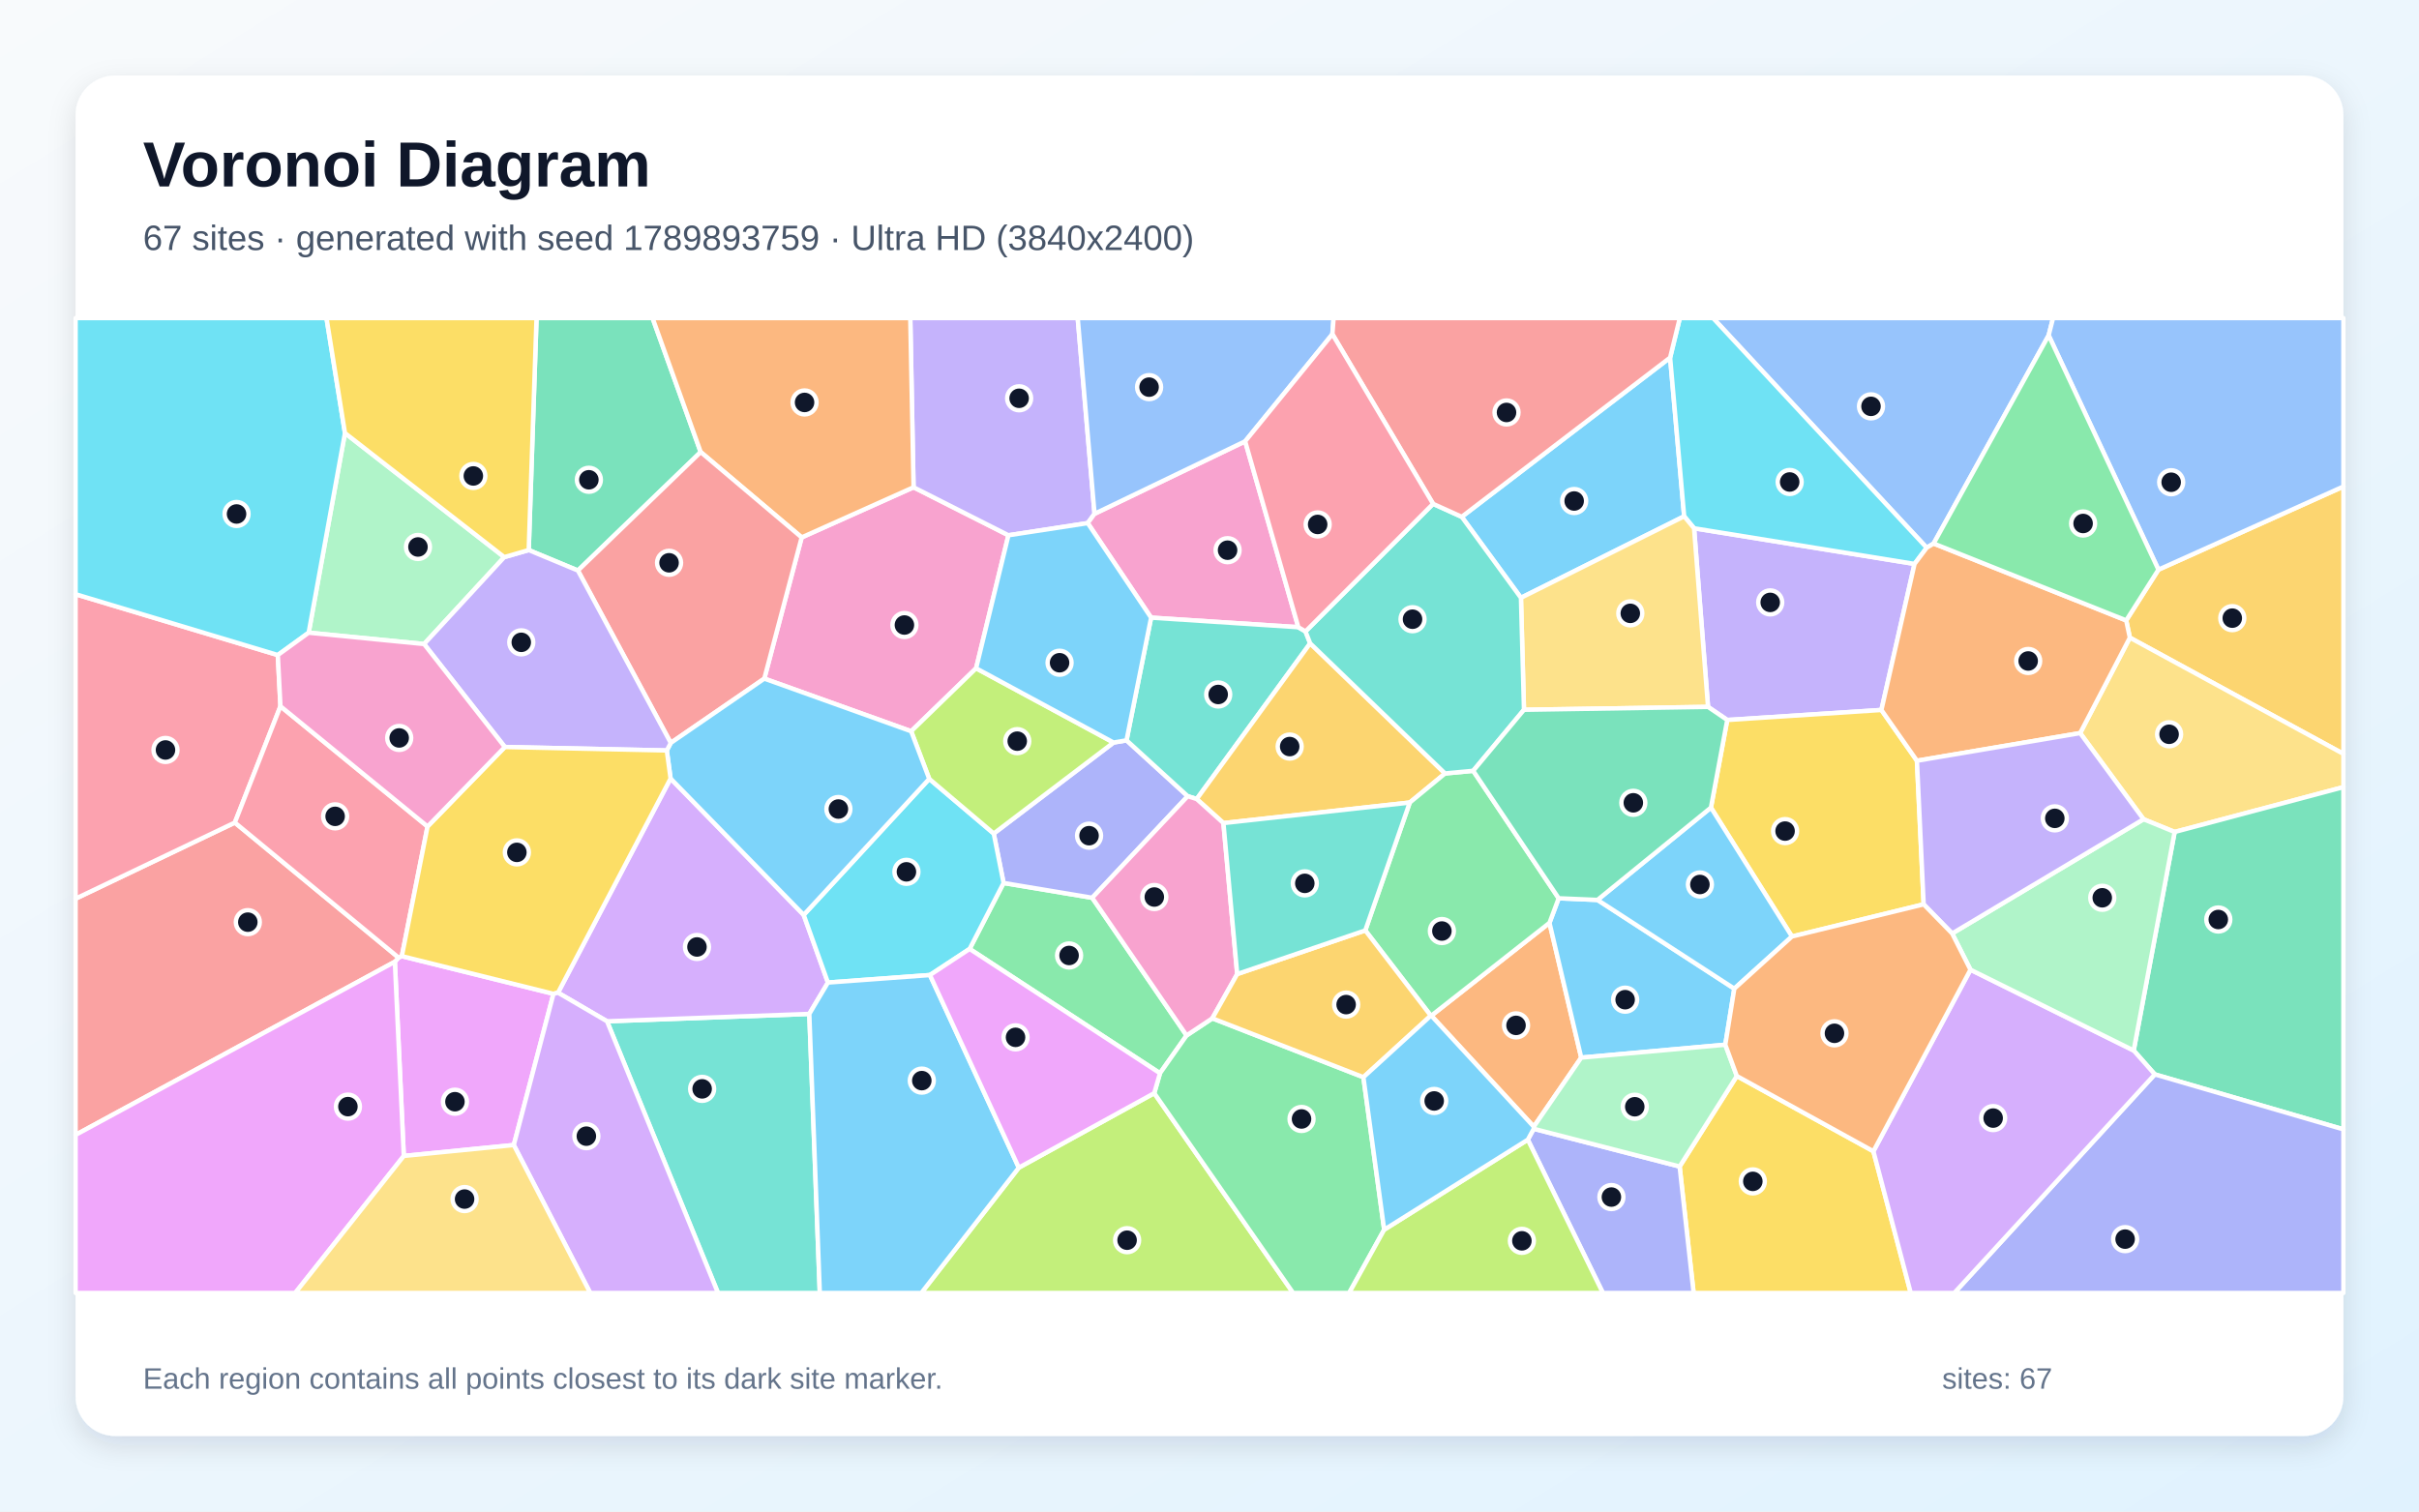
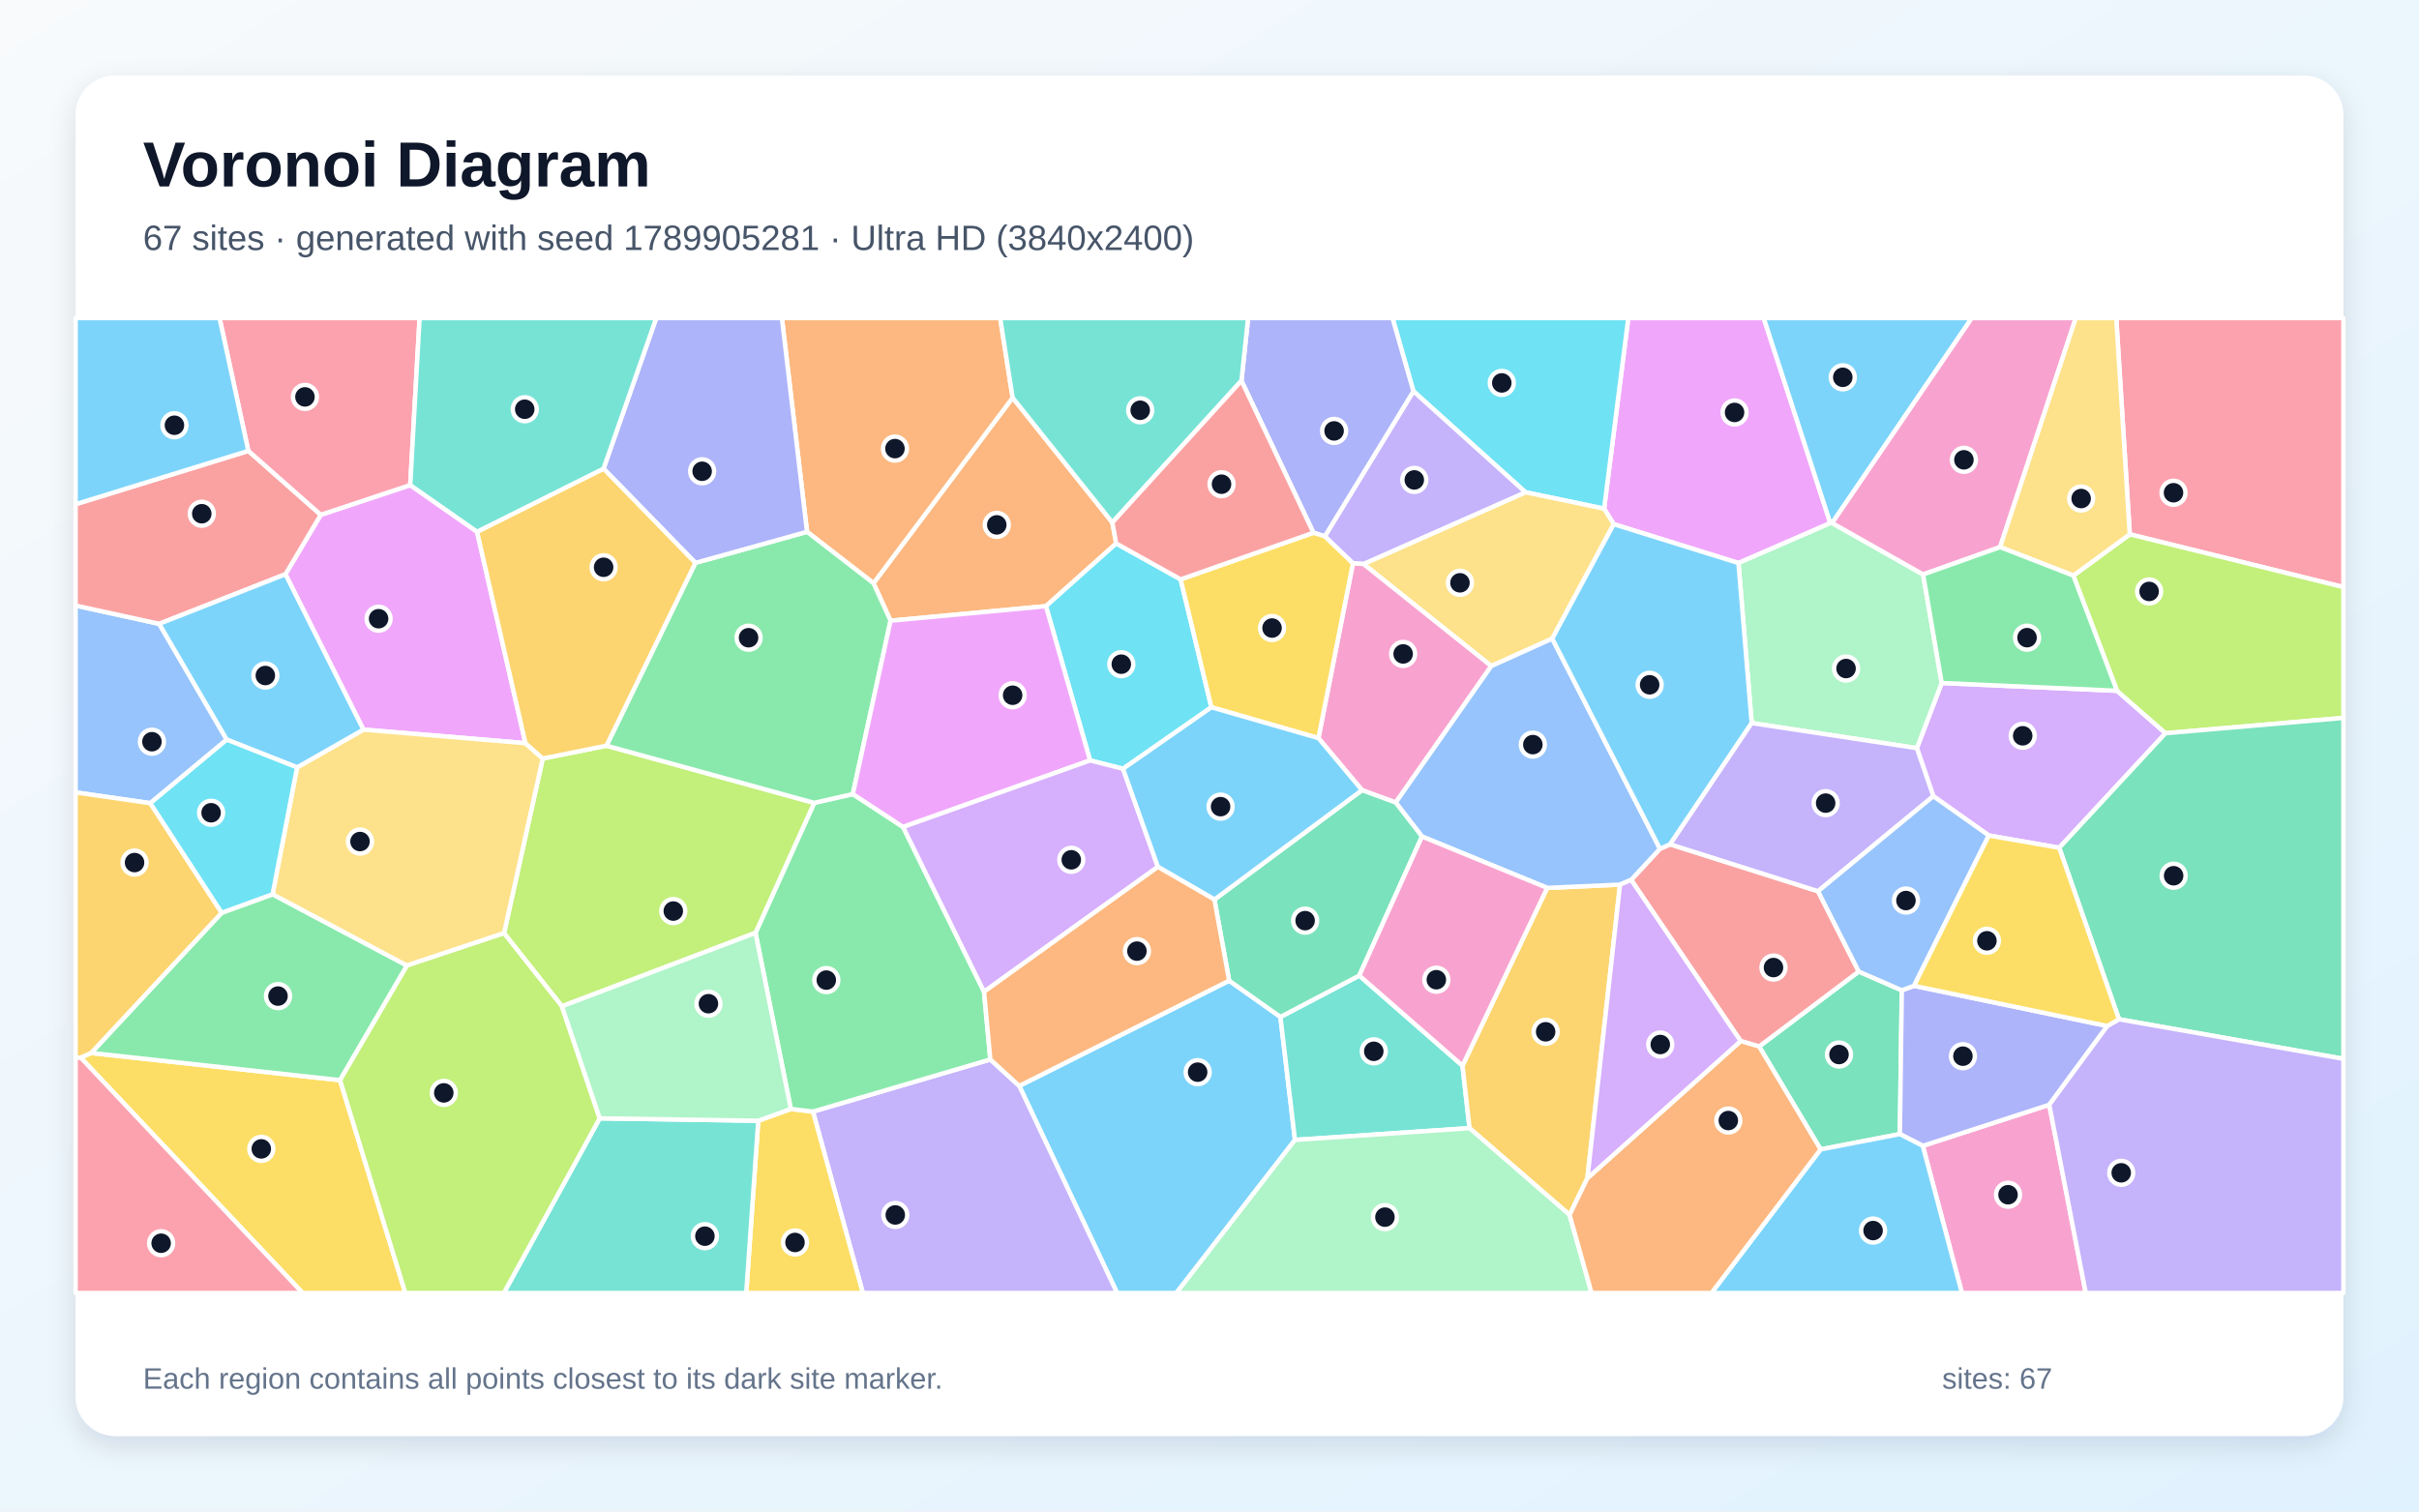
<svg xmlns="http://www.w3.org/2000/svg" width="3840" height="2400" viewBox="0 0 3840 2400" role="img" aria-labelledby="title description">
  <defs>
    <linearGradient id="background" x1="0" y1="0" x2="1" y2="1">
      <stop stop-color="#F8FAFC" />
      <stop offset="1" stop-color="#E0F2FE" />
    </linearGradient>
    <filter id="shadow" x="-5%" y="-5%" width="110%" height="110%">
      <feDropShadow dx="0" dy="15" stdDeviation="22" flood-color="#0F172A" flood-opacity=".12" />
    </filter>
  </defs>
  <rect width="3840" height="2400" fill="url(#background)" />
  <rect x="120" y="120" width="3600" height="2160" rx="63" fill="#FFFFFF" filter="url(#shadow)" />
  <g font-family="Arial, sans-serif">
    <text x="227" y="296" font-size="101" font-weight="700" fill="#0F172A">Voronoi Diagram</text>
-     <text x="227" y="397" font-size="56" fill="#475569">67 sites · generated with seed 1789893759 · Ultra HD (3840x2400)</text>
+     <text x="227" y="397" font-size="56" fill="#475569">67 sites · generated with seed 1789905281 · Ultra HD (3840x2400)</text>
  </g>
  <g stroke="#FFFFFF" stroke-width="7" stroke-linejoin="round">
-     <polygon points="2414.4,949.2 2320.4,820.6 2651.2,567.8 2673.5,819.8" fill="#38BDF8" fill-opacity="0.65" />
-     <polygon points="2711.4,1122.4 2689.2,838.8 3039.2,895.4 2986.6,1127.3 2741.9,1143.2" fill="#A78BFA" fill-opacity="0.65" />
-     <polygon points="1213.3,1077.5 1272.6,853.3 1450.2,773.7 1600.8,849.9 1549.5,1061.1 1446.4,1161.1" fill="#F472B6" fill-opacity="0.65" />
-     <polygon points="2434.8,1789.0 2272.1,1612.7 2459.7,1465.3 2510.1,1679.3" fill="#FB923C" fill-opacity="0.65" />
-     <polygon points="3043.0,1207.9 3053.7,1435.9 2844.6,1487.0 2716.0,1282.3 2741.9,1143.2 2986.6,1127.3" fill="#FACC15" fill-opacity="0.65" />
-     <polygon points="1883.6,1644.1 1841.4,1704.1 1539.2,1506.7 1593.1,1402.0 1733.8,1425.5" fill="#4ADE80" fill-opacity="0.65" />
-     <polygon points="963.6,1621.6 1284.7,1609.9 1301.4,2053.0 1139.8,2053.0" fill="#2DD4BF" fill-opacity="0.65" />
-     <polygon points="3252.1,532.5 3069.5,863.0 3058.5,869.7 2719.3,505.0 3259.1,505.0" fill="#60A5FA" fill-opacity="0.65" />
-     <polygon points="641.0,1835.4 626.8,1527.1 632.6,1520.4 637.9,1518.2 878.6,1578.0 815.6,1818.1" fill="#E879F9" fill-opacity="0.65" />
-     <polygon points="917.4,905.9 839.3,873.4 851.7,505.0 1035.9,505.0 1112.3,717.8" fill="#34D399" fill-opacity="0.65" />
-     <polygon points="120.0,1802.0 120.0,1426.9 372.8,1306.1 632.6,1520.4 626.8,1527.1" fill="#F87171" fill-opacity="0.65" />
-     <polygon points="1767.7,1179.0 1788.3,1175.5 1885.4,1264.2 1733.8,1425.5 1593.1,1402.0 1577.5,1323.5" fill="#818CF8" fill-opacity="0.65" />
-     <polygon points="3381.0,1012.5 3375.2,985.1 3426.4,904.5 3720.0,772.5 3720.0,1197.0" fill="#FBBF24" fill-opacity="0.65" />
-     <polygon points="1617.3,1854.0 1832.3,1735.7 2052.8,2053.0 1462.5,2053.0" fill="#A3E635" fill-opacity="0.65" />
-     <polygon points="885.8,1576.2 1064.5,1236.1 1275.8,1452.7 1314.3,1560.1 1284.7,1609.9 963.6,1621.6" fill="#C084FC" fill-opacity="0.65" />
-     <polygon points="441.0,1040.1 445.2,1121.4 372.8,1306.1 120.0,1426.9 120.0,943.5" fill="#FB7185" fill-opacity="0.65" />
-     <polygon points="1476.2,1548.2 1314.3,1560.1 1275.8,1452.7 1475.1,1236.7 1577.5,1323.5 1593.1,1402.0 1539.2,1506.7" fill="#22D3EE" fill-opacity="0.65" />
-     <polygon points="800.5,884.6 673.2,1022.6 490.0,1004.6 547.6,687.6" fill="#86EFAC" fill-opacity="0.65" />
-     <polygon points="3452.1,1321.0 3402.7,1300.8 3302.1,1164.0 3381.0,1012.5 3720.0,1197.0 3720.0,1249.8" fill="#FCD34D" fill-opacity="0.65" />
-     <polygon points="1284.7,1609.9 1314.3,1560.1 1476.2,1548.2 1617.3,1854.0 1462.5,2053.0 1301.4,2053.0" fill="#38BDF8" fill-opacity="0.65" />
-     <polygon points="2474.3,1426.3 2535.9,1428.9 2753.1,1569.8 2738.8,1658.8 2510.1,1679.3 2459.7,1465.3" fill="#38BDF8" fill-opacity="0.65" />
-     <polygon points="1737.5,815.8 1726.7,830.6 1600.8,849.9 1450.2,773.7 1445.0,505.0 1710.8,505.0" fill="#A78BFA" fill-opacity="0.65" />
-     <polygon points="2061.0,995.9 1827.3,980.7 1726.7,830.6 1737.5,815.8 1976.6,700.7" fill="#F472B6" fill-opacity="0.65" />
-     <polygon points="1450.2,773.7 1272.6,853.3 1112.3,717.8 1035.9,505.0 1445.0,505.0" fill="#FB923C" fill-opacity="0.65" />
-     <polygon points="2666.3,1852.2 2757.1,1708.5 2973.9,1828.0 3033.2,2053.0 2688.5,2053.0" fill="#FACC15" fill-opacity="0.65" />
-     <polygon points="1832.3,1735.7 1841.4,1704.1 1883.6,1644.1 1924.5,1616.9 2164.3,1710.4 2197.3,1952.5 2141.7,2053.0 2052.8,2053.0" fill="#4ADE80" fill-opacity="0.65" />
-     <polygon points="2072.4,1002.6 2079.8,1021.5 1899.7,1268.7 1885.4,1264.2 1788.3,1175.5 1827.3,980.7 2061.0,995.9" fill="#2DD4BF" fill-opacity="0.65" />
-     <polygon points="3426.4,904.5 3252.1,532.5 3259.1,505.0 3720.0,505.0 3720.0,772.5" fill="#60A5FA" fill-opacity="0.65" />
-     <polygon points="1832.3,1735.7 1617.3,1854.0 1476.2,1548.2 1539.2,1506.7 1841.4,1704.1" fill="#E879F9" fill-opacity="0.65" />
-     <polygon points="3420.6,1705.9 3387.1,1668.0 3452.1,1321.0 3720.0,1249.8 3720.0,1793.2" fill="#34D399" fill-opacity="0.65" />
-     <polygon points="1064.8,1179.6 917.4,905.9 1112.3,717.8 1272.6,853.3 1213.3,1077.5" fill="#F87171" fill-opacity="0.65" />
-     <polygon points="3420.6,1705.9 3720.0,1793.2 3720.0,2053.0 3102.2,2053.0" fill="#818CF8" fill-opacity="0.65" />
-     <polygon points="2293.9,1228.1 2237.9,1274.3 1942.1,1306.9 1899.7,1268.7 2079.8,1021.5" fill="#FBBF24" fill-opacity="0.65" />
-     <polygon points="1767.7,1179.0 1577.5,1323.5 1475.1,1236.7 1446.4,1161.1 1549.5,1061.1" fill="#A3E635" fill-opacity="0.65" />
-     <polygon points="2973.9,1828.0 3128.0,1539.7 3387.1,1668.0 3420.6,1705.9 3102.2,2053.0 3033.2,2053.0" fill="#C084FC" fill-opacity="0.65" />
-     <polygon points="678.7,1312.3 637.9,1518.2 632.6,1520.4 372.8,1306.1 445.2,1121.4" fill="#FB7185" fill-opacity="0.65" />
-     <polygon points="3058.5,869.7 3039.2,895.4 2689.2,838.8 2673.5,819.8 2651.2,567.8 2666.6,505.0 2719.3,505.0" fill="#22D3EE" fill-opacity="0.65" />
-     <polygon points="3387.1,1668.0 3128.0,1539.7 3098.9,1482.2 3402.7,1300.8 3452.1,1321.0" fill="#86EFAC" fill-opacity="0.65" />
-     <polygon points="2419.2,1127.0 2414.4,949.2 2673.5,819.8 2689.2,838.8 2711.4,1122.4" fill="#FCD34D" fill-opacity="0.65" />
-     <polygon points="2753.1,1569.8 2535.9,1428.9 2716.0,1282.3 2844.6,1487.0" fill="#38BDF8" fill-opacity="0.65" />
-     <polygon points="1475.1,1236.7 1275.8,1452.7 1064.5,1236.1 1058.5,1191.6 1064.8,1179.6 1213.3,1077.5 1446.4,1161.1" fill="#38BDF8" fill-opacity="0.65" />
-     <polygon points="1064.8,1179.6 1058.5,1191.6 801.4,1186.1 673.2,1022.6 800.5,884.6 839.3,873.4 917.4,905.9" fill="#A78BFA" fill-opacity="0.65" />
-     <polygon points="1942.1,1306.9 1964.0,1546.6 1924.5,1616.9 1883.6,1644.1 1733.8,1425.5 1885.4,1264.2 1899.7,1268.7" fill="#F472B6" fill-opacity="0.65" />
-     <polygon points="3375.2,985.1 3381.0,1012.5 3302.1,1164.0 3043.0,1207.9 2986.6,1127.3 3039.2,895.4 3058.5,869.7 3069.5,863.0" fill="#FB923C" fill-opacity="0.65" />
-     <polygon points="801.4,1186.1 1058.5,1191.6 1064.5,1236.1 885.8,1576.2 878.6,1578.0 637.9,1518.2 678.7,1312.3" fill="#FACC15" fill-opacity="0.65" />
-     <polygon points="2271.3,1612.7 2167.3,1477.3 2237.9,1274.3 2293.9,1228.1 2338.6,1223.9 2474.3,1426.3 2459.7,1465.3 2272.1,1612.7" fill="#4ADE80" fill-opacity="0.65" />
-     <polygon points="2419.2,1127.0 2338.6,1223.9 2293.9,1228.1 2079.8,1021.5 2072.4,1002.6 2274.9,800.0 2320.4,820.6 2414.4,949.2" fill="#2DD4BF" fill-opacity="0.65" />
-     <polygon points="2115.1,530.6 1976.6,700.7 1737.5,815.8 1710.8,505.0 2117.0,505.0" fill="#60A5FA" fill-opacity="0.65" />
-     <polygon points="120.0,1802.0 626.8,1527.1 641.0,1835.4 468.6,2053.0 120.0,2053.0" fill="#E879F9" fill-opacity="0.65" />
-     <polygon points="2716.0,1282.3 2535.9,1428.9 2474.3,1426.3 2338.6,1223.9 2419.2,1127.0 2711.4,1122.4 2741.9,1143.2" fill="#34D399" fill-opacity="0.65" />
-     <polygon points="2274.9,800.0 2115.1,530.6 2117.0,505.0 2666.6,505.0 2651.2,567.8 2320.4,820.6" fill="#F87171" fill-opacity="0.65" />
-     <polygon points="2425.3,1809.6 2434.7,1792.3 2666.3,1852.2 2688.5,2053.0 2544.5,2053.0" fill="#818CF8" fill-opacity="0.65" />
-     <polygon points="2164.3,1710.4 1924.5,1616.9 1964.0,1546.6 2167.3,1477.3 2271.3,1612.7" fill="#FBBF24" fill-opacity="0.65" />
-     <polygon points="2197.3,1952.5 2425.3,1809.6 2544.5,2053.0 2141.7,2053.0" fill="#A3E635" fill-opacity="0.65" />
-     <polygon points="815.6,1818.1 878.6,1578.0 885.8,1576.2 963.6,1621.6 1139.8,2053.0 937.0,2053.0" fill="#C084FC" fill-opacity="0.65" />
-     <polygon points="2274.9,800.0 2072.4,1002.6 2061.0,995.9 1976.6,700.7 2115.1,530.6" fill="#FB7185" fill-opacity="0.65" />
-     <polygon points="547.6,687.6 490.0,1004.6 441.0,1040.1 120.0,943.5 120.0,505.0 518.3,505.0" fill="#22D3EE" fill-opacity="0.65" />
-     <polygon points="2434.7,1792.3 2434.8,1789.0 2510.1,1679.3 2738.8,1658.8 2757.1,1708.5 2666.3,1852.2" fill="#86EFAC" fill-opacity="0.65" />
-     <polygon points="641.0,1835.4 815.6,1818.1 937.0,2053.0 468.6,2053.0" fill="#FCD34D" fill-opacity="0.65" />
-     <polygon points="1827.3,980.7 1788.3,1175.5 1767.7,1179.0 1549.5,1061.1 1600.8,849.9 1726.7,830.6" fill="#38BDF8" fill-opacity="0.65" />
-     <polygon points="2197.3,1952.5 2164.3,1710.4 2271.3,1612.7 2272.1,1612.7 2434.8,1789.0 2434.7,1792.3 2425.3,1809.6" fill="#38BDF8" fill-opacity="0.65" />
-     <polygon points="3098.9,1482.2 3053.7,1435.9 3043.0,1207.9 3302.1,1164.0 3402.7,1300.8" fill="#A78BFA" fill-opacity="0.65" />
-     <polygon points="801.4,1186.1 678.7,1312.3 445.2,1121.4 441.0,1040.1 490.0,1004.6 673.2,1022.6" fill="#F472B6" fill-opacity="0.65" />
-     <polygon points="3098.9,1482.2 3128.0,1539.7 2973.9,1828.0 2757.1,1708.5 2738.8,1658.8 2753.1,1569.8 2844.6,1487.0 3053.7,1435.9" fill="#FB923C" fill-opacity="0.65" />
-     <polygon points="839.3,873.4 800.5,884.6 547.6,687.6 518.3,505.0 851.7,505.0" fill="#FACC15" fill-opacity="0.65" />
-     <polygon points="3426.4,904.5 3375.2,985.1 3069.5,863.0 3252.1,532.5" fill="#4ADE80" fill-opacity="0.65" />
-     <polygon points="2167.3,1477.3 1964.0,1546.6 1942.1,1306.9 2237.9,1274.3" fill="#2DD4BF" fill-opacity="0.65" />
+     <polygon points="1618.0,1724.2 1951.2,1557.1 2032.6,1614.7 2055.7,1810.0 1867.4,2053.0 1773.3,2053.0" fill="#38BDF8" fill-opacity="0.65" />
+     <polygon points="1290.5,1765.0 1572.1,1682.2 1618.0,1724.2 1773.3,2053.0 1369.7,2053.0" fill="#A78BFA" fill-opacity="0.65" />
+     <polygon points="3052.3,1819.4 3253.1,1754.1 3311.0,2053.0 3114.4,2053.0" fill="#F472B6" fill-opacity="0.65" />
+     <polygon points="1765.8,829.6 1771.9,862.9 1660.4,962.5 1413.7,985.6 1386.6,926.0 1607.5,631.5" fill="#FB923C" fill-opacity="0.65" />
+     <polygon points="1203.7,1779.5 1255.4,1760.8 1290.5,1765.0 1369.7,2053.0 1184.6,2053.0" fill="#FACC15" fill-opacity="0.65" />
+     <polygon points="1255.4,1760.8 1199.3,1481.2 1292.5,1274.8 1353.8,1260.8 1433.6,1313.1 1562.1,1574.7 1572.1,1682.2 1290.5,1765.0" fill="#4ADE80" fill-opacity="0.65" />
+     <polygon points="2055.7,1810.0 2032.6,1614.7 2157.8,1549.0 2321.6,1692.1 2332.8,1791.3" fill="#2DD4BF" fill-opacity="0.65" />
+     <polygon points="252.7,990.5 360.0,1174.4 238.6,1275.3 120.0,1258.2 120.0,961.5" fill="#60A5FA" fill-opacity="0.65" />
+     <polygon points="2905.5,830.6 2759.7,894.0 2561.7,832.3 2546.4,807.7 2584.8,505.0 2799.8,505.0" fill="#E879F9" fill-opacity="0.65" />
+     <polygon points="2890.1,1825.0 2792.5,1661.6 2950.6,1542.6 3019.0,1572.4 3015.9,1800.7" fill="#34D399" fill-opacity="0.65" />
+     <polygon points="2589.3,1397.1 2635.1,1347.7 2651.2,1340.6 2886.0,1415.1 2950.6,1542.6 2792.5,1661.6 2763.2,1653.0" fill="#F87171" fill-opacity="0.65" />
+     <polygon points="3345.2,1629.1 3253.1,1754.1 3052.3,1819.4 3015.9,1800.7 3019.0,1572.4 3038.4,1565.3" fill="#818CF8" fill-opacity="0.65" />
+     <polygon points="2519.9,1870.7 2491.6,1929.0 2332.8,1791.3 2321.6,1692.1 2456.1,1409.8 2571.7,1404.6" fill="#FBBF24" fill-opacity="0.65" />
+     <polygon points="892.0,1597.8 800.1,1481.7 861.6,1204.4 962.7,1184.0 1292.5,1274.8 1199.3,1481.2" fill="#A3E635" fill-opacity="0.65" />
+     <polygon points="3268.9,1346.1 3157.1,1326.6 3069.0,1264.2 3042.9,1187.9 3082.3,1084.5 3360.6,1096.8 3437.6,1164.2" fill="#C084FC" fill-opacity="0.65" />
+     <polygon points="3380.9,848.4 3359.4,505.0 3720.0,505.0 3720.0,932.2" fill="#FB7185" fill-opacity="0.65" />
+     <polygon points="2546.4,807.7 2421.6,781.6 2243.7,621.2 2210.5,505.0 2584.8,505.0" fill="#22D3EE" fill-opacity="0.65" />
+     <polygon points="2055.7,1810.0 2332.8,1791.3 2491.6,1929.0 2526.5,2053.0 1867.4,2053.0" fill="#86EFAC" fill-opacity="0.65" />
+     <polygon points="2464.1,1014.0 2367.3,1057.6 2164.4,895.5 2421.6,781.6 2546.4,807.7 2561.7,832.3" fill="#FCD34D" fill-opacity="0.65" />
+     <polygon points="2890.1,1825.0 3015.9,1800.7 3052.3,1819.4 3114.4,2053.0 2716.8,2053.0" fill="#38BDF8" fill-opacity="0.65" />
+     <polygon points="2908.4,830.5 2905.5,830.6 2799.8,505.0 3130.1,505.0" fill="#38BDF8" fill-opacity="0.65" />
+     <polygon points="2103.0,851.6 2243.7,621.2 2421.6,781.6 2164.4,895.5 2147.7,894.5" fill="#A78BFA" fill-opacity="0.65" />
+     <polygon points="2092.9,1172.0 2147.7,894.5 2164.4,895.5 2367.3,1057.6 2215.6,1274.3 2162.1,1254.6" fill="#F472B6" fill-opacity="0.65" />
+     <polygon points="2491.6,1929.0 2519.9,1870.7 2763.2,1653.0 2792.5,1661.6 2890.1,1825.0 2716.8,2053.0 2526.5,2053.0" fill="#FB923C" fill-opacity="0.65" />
+     <polygon points="128.1,1679.3 144.7,1671.9 539.8,1715.1 643.4,2053.0 480.4,2053.0" fill="#FACC15" fill-opacity="0.65" />
+     <polygon points="539.8,1715.1 144.7,1671.9 351.9,1449.3 432.7,1419.9 646.1,1533.1" fill="#4ADE80" fill-opacity="0.65" />
+     <polygon points="952.0,1775.7 1203.7,1779.5 1184.6,2053.0 799.8,2053.0" fill="#2DD4BF" fill-opacity="0.65" />
+     <polygon points="2257.3,1328.2 2215.6,1274.3 2367.3,1057.6 2464.1,1014.0 2635.1,1347.7 2589.3,1397.1 2571.7,1404.6 2456.1,1409.8" fill="#60A5FA" fill-opacity="0.65" />
+     <polygon points="757.3,844.3 834.1,1180.0 576.9,1158.5 453.1,911.8 509.2,817.4 651.2,770.2" fill="#E879F9" fill-opacity="0.65" />
+     <polygon points="1927.8,1428.3 2162.1,1254.6 2215.6,1274.3 2257.3,1328.2 2157.8,1549.0 2032.6,1614.7 1951.2,1557.1" fill="#34D399" fill-opacity="0.65" />
+     <polygon points="394.2,715.9 509.2,817.4 453.1,911.8 252.7,990.5 120.0,961.5 120.0,800.6" fill="#F87171" fill-opacity="0.65" />
+     <polygon points="2243.7,621.2 2103.0,851.6 2085.0,845.9 1970.7,604.5 1981.3,505.0 2210.5,505.0" fill="#818CF8" fill-opacity="0.65" />
+     <polygon points="351.9,1449.3 144.7,1671.9 128.1,1679.3 120.0,1679.9 120.0,1258.2 238.6,1275.3" fill="#FBBF24" fill-opacity="0.65" />
+     <polygon points="3437.6,1164.2 3360.6,1096.8 3291.3,913.9 3380.9,848.4 3720.0,932.2 3720.0,1139.9" fill="#A3E635" fill-opacity="0.65" />
+     <polygon points="2519.9,1870.7 2571.7,1404.6 2589.3,1397.1 2763.2,1653.0" fill="#C084FC" fill-opacity="0.65" />
+     <polygon points="651.2,770.2 509.2,817.4 394.2,715.9 348.5,505.0 666.1,505.0" fill="#FB7185" fill-opacity="0.65" />
+     <polygon points="1874.2,919.9 1923.0,1123.0 1782.7,1220.7 1730.4,1207.4 1660.4,962.5 1771.9,862.9" fill="#22D3EE" fill-opacity="0.65" />
+     <polygon points="2908.4,830.5 3052.8,912.1 3082.3,1084.5 3042.9,1187.9 2780.7,1148.1 2759.7,894.0 2905.5,830.6" fill="#86EFAC" fill-opacity="0.65" />
+     <polygon points="646.1,1533.1 432.7,1419.9 471.6,1218.5 576.9,1158.5 834.1,1180.0 861.6,1204.4 800.1,1481.7" fill="#FCD34D" fill-opacity="0.65" />
+     <polygon points="2464.1,1014.0 2561.7,832.3 2759.7,894.0 2780.7,1148.1 2651.2,1340.6 2635.1,1347.7" fill="#38BDF8" fill-opacity="0.65" />
+     <polygon points="453.1,911.8 576.9,1158.5 471.6,1218.5 360.0,1174.4 252.7,990.5" fill="#38BDF8" fill-opacity="0.65" />
+     <polygon points="2780.7,1148.1 3042.9,1187.9 3069.0,1264.2 2886.0,1415.1 2651.2,1340.6" fill="#A78BFA" fill-opacity="0.65" />
+     <polygon points="3175.0,868.7 3052.8,912.1 2908.4,830.5 3130.1,505.0 3295.2,505.0" fill="#F472B6" fill-opacity="0.65" />
+     <polygon points="1607.5,631.5 1386.6,926.0 1281.1,844.4 1241.2,505.0 1587.7,505.0" fill="#FB923C" fill-opacity="0.65" />
+     <polygon points="2085.0,845.9 2103.0,851.6 2147.7,894.5 2092.9,1172.0 1923.0,1123.0 1874.2,919.9" fill="#FACC15" fill-opacity="0.65" />
+     <polygon points="1353.8,1260.8 1292.5,1274.8 962.7,1184.0 1103.9,893.7 1281.1,844.4 1386.6,926.0 1413.7,985.6" fill="#4ADE80" fill-opacity="0.65" />
+     <polygon points="1970.7,604.5 1765.8,829.6 1607.5,631.5 1587.7,505.0 1981.3,505.0" fill="#2DD4BF" fill-opacity="0.65" />
+     <polygon points="3069.0,1264.2 3157.1,1326.6 3038.4,1565.3 3019.0,1572.4 2950.6,1542.6 2886.0,1415.1" fill="#60A5FA" fill-opacity="0.65" />
+     <polygon points="1433.6,1313.1 1353.8,1260.8 1413.7,985.6 1660.4,962.5 1730.4,1207.4" fill="#E879F9" fill-opacity="0.65" />
+     <polygon points="3363.7,1618.4 3268.9,1346.1 3437.6,1164.2 3720.0,1139.9 3720.0,1681.2" fill="#34D399" fill-opacity="0.65" />
+     <polygon points="1970.7,604.5 2085.0,845.9 1874.2,919.9 1771.9,862.9 1765.8,829.6" fill="#F87171" fill-opacity="0.65" />
+     <polygon points="1281.1,844.4 1103.9,893.7 958.1,744.1 1041.7,505.0 1241.2,505.0" fill="#818CF8" fill-opacity="0.65" />
+     <polygon points="958.1,744.1 1103.9,893.7 962.7,1184.0 861.6,1204.4 834.1,1180.0 757.3,844.3" fill="#FBBF24" fill-opacity="0.65" />
+     <polygon points="539.8,1715.1 646.1,1533.1 800.1,1481.7 892.0,1597.8 952.0,1775.7 799.8,2053.0 643.4,2053.0" fill="#A3E635" fill-opacity="0.65" />
+     <polygon points="1562.1,1574.7 1433.6,1313.1 1730.4,1207.4 1782.7,1220.7 1838.1,1376.4" fill="#C084FC" fill-opacity="0.65" />
+     <polygon points="120.0,1679.9 128.1,1679.3 480.4,2053.0 120.0,2053.0" fill="#FB7185" fill-opacity="0.65" />
+     <polygon points="471.6,1218.5 432.7,1419.9 351.9,1449.3 238.6,1275.3 360.0,1174.4" fill="#22D3EE" fill-opacity="0.65" />
+     <polygon points="952.0,1775.7 892.0,1597.8 1199.3,1481.2 1255.4,1760.8 1203.7,1779.5" fill="#86EFAC" fill-opacity="0.65" />
+     <polygon points="3380.9,848.4 3291.3,913.9 3175.0,868.7 3295.2,505.0 3359.4,505.0" fill="#FCD34D" fill-opacity="0.65" />
+     <polygon points="394.2,715.9 120.0,800.6 120.0,505.0 348.5,505.0" fill="#38BDF8" fill-opacity="0.65" />
+     <polygon points="1838.1,1376.4 1782.7,1220.7 1923.0,1123.0 2092.9,1172.0 2162.1,1254.6 1927.8,1428.3" fill="#38BDF8" fill-opacity="0.65" />
+     <polygon points="3253.1,1754.1 3345.2,1629.1 3363.7,1618.4 3720.0,1681.2 3720.0,2053.0 3311.0,2053.0" fill="#A78BFA" fill-opacity="0.65" />
+     <polygon points="2257.3,1328.2 2456.1,1409.8 2321.6,1692.1 2157.8,1549.0" fill="#F472B6" fill-opacity="0.65" />
+     <polygon points="1572.1,1682.2 1562.1,1574.7 1838.1,1376.4 1927.8,1428.3 1951.2,1557.1 1618.0,1724.2" fill="#FB923C" fill-opacity="0.65" />
+     <polygon points="3363.7,1618.4 3345.2,1629.1 3038.4,1565.3 3157.1,1326.6 3268.9,1346.1" fill="#FACC15" fill-opacity="0.65" />
+     <polygon points="3052.8,912.1 3175.0,868.7 3291.3,913.9 3360.6,1096.8 3082.3,1084.5" fill="#4ADE80" fill-opacity="0.65" />
+     <polygon points="958.1,744.1 757.3,844.3 651.2,770.2 666.1,505.0 1041.7,505.0" fill="#2DD4BF" fill-opacity="0.65" />
  </g>
  <g>
-     <circle cx="2498.9" cy="795.5" r="19" fill="#0F172A" stroke="#FFFFFF" stroke-width="7" />
-     <circle cx="2810.1" cy="956.5" r="19" fill="#0F172A" stroke="#FFFFFF" stroke-width="7" />
-     <circle cx="1435.7" cy="992.4" r="19" fill="#0F172A" stroke="#FFFFFF" stroke-width="7" />
-     <circle cx="2406.6" cy="1628.1" r="19" fill="#0F172A" stroke="#FFFFFF" stroke-width="7" />
-     <circle cx="2833.7" cy="1319.6" r="19" fill="#0F172A" stroke="#FFFFFF" stroke-width="7" />
-     <circle cx="1697.1" cy="1517.1" r="19" fill="#0F172A" stroke="#FFFFFF" stroke-width="7" />
-     <circle cx="1114.6" cy="1728.9" r="19" fill="#0F172A" stroke="#FFFFFF" stroke-width="7" />
-     <circle cx="2970.1" cy="645.2" r="19" fill="#0F172A" stroke="#FFFFFF" stroke-width="7" />
-     <circle cx="722.2" cy="1749.3" r="19" fill="#0F172A" stroke="#FFFFFF" stroke-width="7" />
-     <circle cx="934.8" cy="761.8" r="19" fill="#0F172A" stroke="#FFFFFF" stroke-width="7" />
-     <circle cx="393.4" cy="1464.2" r="19" fill="#0F172A" stroke="#FFFFFF" stroke-width="7" />
-     <circle cx="1728.8" cy="1326.9" r="19" fill="#0F172A" stroke="#FFFFFF" stroke-width="7" />
-     <circle cx="3543.6" cy="981.5" r="19" fill="#0F172A" stroke="#FFFFFF" stroke-width="7" />
-     <circle cx="1789.2" cy="1969.2" r="19" fill="#0F172A" stroke="#FFFFFF" stroke-width="7" />
-     <circle cx="1106.4" cy="1503.6" r="19" fill="#0F172A" stroke="#FFFFFF" stroke-width="7" />
-     <circle cx="262.7" cy="1190.8" r="19" fill="#0F172A" stroke="#FFFFFF" stroke-width="7" />
-     <circle cx="1438.9" cy="1384.3" r="19" fill="#0F172A" stroke="#FFFFFF" stroke-width="7" />
-     <circle cx="663.5" cy="868.5" r="19" fill="#0F172A" stroke="#FFFFFF" stroke-width="7" />
-     <circle cx="3443.3" cy="1165.9" r="19" fill="#0F172A" stroke="#FFFFFF" stroke-width="7" />
-     <circle cx="1463.3" cy="1715.8" r="19" fill="#0F172A" stroke="#FFFFFF" stroke-width="7" />
-     <circle cx="2579.8" cy="1587.3" r="19" fill="#0F172A" stroke="#FFFFFF" stroke-width="7" />
-     <circle cx="1617.8" cy="632.4" r="19" fill="#0F172A" stroke="#FFFFFF" stroke-width="7" />
-     <circle cx="1948.7" cy="873.6" r="19" fill="#0F172A" stroke="#FFFFFF" stroke-width="7" />
-     <circle cx="1277.2" cy="639.0" r="19" fill="#0F172A" stroke="#FFFFFF" stroke-width="7" />
-     <circle cx="2782.5" cy="1875.8" r="19" fill="#0F172A" stroke="#FFFFFF" stroke-width="7" />
-     <circle cx="2066.1" cy="1776.7" r="19" fill="#0F172A" stroke="#FFFFFF" stroke-width="7" />
-     <circle cx="1933.8" cy="1102.7" r="19" fill="#0F172A" stroke="#FFFFFF" stroke-width="7" />
-     <circle cx="3446.6" cy="765.7" r="19" fill="#0F172A" stroke="#FFFFFF" stroke-width="7" />
-     <circle cx="1612.1" cy="1647.1" r="19" fill="#0F172A" stroke="#FFFFFF" stroke-width="7" />
-     <circle cx="3521.4" cy="1460.0" r="19" fill="#0F172A" stroke="#FFFFFF" stroke-width="7" />
-     <circle cx="1062.1" cy="893.6" r="19" fill="#0F172A" stroke="#FFFFFF" stroke-width="7" />
-     <circle cx="3373.5" cy="1967.5" r="19" fill="#0F172A" stroke="#FFFFFF" stroke-width="7" />
-     <circle cx="2047.3" cy="1185.4" r="19" fill="#0F172A" stroke="#FFFFFF" stroke-width="7" />
-     <circle cx="1614.8" cy="1176.8" r="19" fill="#0F172A" stroke="#FFFFFF" stroke-width="7" />
-     <circle cx="3164.0" cy="1775.3" r="19" fill="#0F172A" stroke="#FFFFFF" stroke-width="7" />
-     <circle cx="532.0" cy="1296.2" r="19" fill="#0F172A" stroke="#FFFFFF" stroke-width="7" />
-     <circle cx="2841.0" cy="765.3" r="19" fill="#0F172A" stroke="#FFFFFF" stroke-width="7" />
-     <circle cx="3337.2" cy="1425.5" r="19" fill="#0F172A" stroke="#FFFFFF" stroke-width="7" />
-     <circle cx="2588.0" cy="973.9" r="19" fill="#0F172A" stroke="#FFFFFF" stroke-width="7" />
-     <circle cx="2698.5" cy="1404.4" r="19" fill="#0F172A" stroke="#FFFFFF" stroke-width="7" />
-     <circle cx="1330.9" cy="1284.6" r="19" fill="#0F172A" stroke="#FFFFFF" stroke-width="7" />
-     <circle cx="827.5" cy="1019.9" r="19" fill="#0F172A" stroke="#FFFFFF" stroke-width="7" />
-     <circle cx="1832.4" cy="1424.3" r="19" fill="#0F172A" stroke="#FFFFFF" stroke-width="7" />
-     <circle cx="3219.6" cy="1049.5" r="19" fill="#0F172A" stroke="#FFFFFF" stroke-width="7" />
-     <circle cx="820.5" cy="1353.4" r="19" fill="#0F172A" stroke="#FFFFFF" stroke-width="7" />
-     <circle cx="2288.9" cy="1478.3" r="19" fill="#0F172A" stroke="#FFFFFF" stroke-width="7" />
-     <circle cx="2242.3" cy="983.2" r="19" fill="#0F172A" stroke="#FFFFFF" stroke-width="7" />
-     <circle cx="1824.1" cy="614.7" r="19" fill="#0F172A" stroke="#FFFFFF" stroke-width="7" />
-     <circle cx="552.3" cy="1757.1" r="19" fill="#0F172A" stroke="#FFFFFF" stroke-width="7" />
-     <circle cx="2592.8" cy="1274.7" r="19" fill="#0F172A" stroke="#FFFFFF" stroke-width="7" />
-     <circle cx="2391.5" cy="654.9" r="19" fill="#0F172A" stroke="#FFFFFF" stroke-width="7" />
-     <circle cx="2558.0" cy="1900.7" r="19" fill="#0F172A" stroke="#FFFFFF" stroke-width="7" />
-     <circle cx="2136.9" cy="1595.1" r="19" fill="#0F172A" stroke="#FFFFFF" stroke-width="7" />
-     <circle cx="2415.9" cy="1970.2" r="19" fill="#0F172A" stroke="#FFFFFF" stroke-width="7" />
-     <circle cx="930.8" cy="1804.0" r="19" fill="#0F172A" stroke="#FFFFFF" stroke-width="7" />
-     <circle cx="2091.7" cy="832.7" r="19" fill="#0F172A" stroke="#FFFFFF" stroke-width="7" />
-     <circle cx="375.5" cy="816.1" r="19" fill="#0F172A" stroke="#FFFFFF" stroke-width="7" />
-     <circle cx="2595.1" cy="1757.3" r="19" fill="#0F172A" stroke="#FFFFFF" stroke-width="7" />
-     <circle cx="737.5" cy="1903.9" r="19" fill="#0F172A" stroke="#FFFFFF" stroke-width="7" />
-     <circle cx="1682.0" cy="1052.3" r="19" fill="#0F172A" stroke="#FFFFFF" stroke-width="7" />
-     <circle cx="2276.7" cy="1748.1" r="19" fill="#0F172A" stroke="#FFFFFF" stroke-width="7" />
-     <circle cx="3261.9" cy="1299.4" r="19" fill="#0F172A" stroke="#FFFFFF" stroke-width="7" />
-     <circle cx="633.7" cy="1171.7" r="19" fill="#0F172A" stroke="#FFFFFF" stroke-width="7" />
-     <circle cx="2912.1" cy="1640.7" r="19" fill="#0F172A" stroke="#FFFFFF" stroke-width="7" />
-     <circle cx="751.4" cy="755.7" r="19" fill="#0F172A" stroke="#FFFFFF" stroke-width="7" />
-     <circle cx="3306.8" cy="831.2" r="19" fill="#0F172A" stroke="#FFFFFF" stroke-width="7" />
-     <circle cx="2071.3" cy="1402.6" r="19" fill="#0F172A" stroke="#FFFFFF" stroke-width="7" />
+     <circle cx="1901.2" cy="1702.4" r="19" fill="#0F172A" stroke="#FFFFFF" stroke-width="7" />
+     <circle cx="1421.2" cy="1929.1" r="19" fill="#0F172A" stroke="#FFFFFF" stroke-width="7" />
+     <circle cx="3187.6" cy="1897.0" r="19" fill="#0F172A" stroke="#FFFFFF" stroke-width="7" />
+     <circle cx="1582.3" cy="833.4" r="19" fill="#0F172A" stroke="#FFFFFF" stroke-width="7" />
+     <circle cx="1262.0" cy="1972.8" r="19" fill="#0F172A" stroke="#FFFFFF" stroke-width="7" />
+     <circle cx="1311.7" cy="1556.2" r="19" fill="#0F172A" stroke="#FFFFFF" stroke-width="7" />
+     <circle cx="2180.8" cy="1669.3" r="19" fill="#0F172A" stroke="#FFFFFF" stroke-width="7" />
+     <circle cx="241.2" cy="1177.7" r="19" fill="#0F172A" stroke="#FFFFFF" stroke-width="7" />
+     <circle cx="2753.5" cy="654.9" r="19" fill="#0F172A" stroke="#FFFFFF" stroke-width="7" />
+     <circle cx="2919.3" cy="1674.4" r="19" fill="#0F172A" stroke="#FFFFFF" stroke-width="7" />
+     <circle cx="2815.3" cy="1536.3" r="19" fill="#0F172A" stroke="#FFFFFF" stroke-width="7" />
+     <circle cx="3116.0" cy="1677.0" r="19" fill="#0F172A" stroke="#FFFFFF" stroke-width="7" />
+     <circle cx="2453.6" cy="1638.3" r="19" fill="#0F172A" stroke="#FFFFFF" stroke-width="7" />
+     <circle cx="1068.8" cy="1446.6" r="19" fill="#0F172A" stroke="#FFFFFF" stroke-width="7" />
+     <circle cx="3210.9" cy="1168.3" r="19" fill="#0F172A" stroke="#FFFFFF" stroke-width="7" />
+     <circle cx="3450.3" cy="782.4" r="19" fill="#0F172A" stroke="#FFFFFF" stroke-width="7" />
+     <circle cx="2384.0" cy="608.0" r="19" fill="#0F172A" stroke="#FFFFFF" stroke-width="7" />
+     <circle cx="2198.5" cy="1932.6" r="19" fill="#0F172A" stroke="#FFFFFF" stroke-width="7" />
+     <circle cx="2317.6" cy="925.4" r="19" fill="#0F172A" stroke="#FFFFFF" stroke-width="7" />
+     <circle cx="2973.4" cy="1953.9" r="19" fill="#0F172A" stroke="#FFFFFF" stroke-width="7" />
+     <circle cx="2925.3" cy="599.1" r="19" fill="#0F172A" stroke="#FFFFFF" stroke-width="7" />
+     <circle cx="2245.1" cy="762.0" r="19" fill="#0F172A" stroke="#FFFFFF" stroke-width="7" />
+     <circle cx="2227.4" cy="1038.3" r="19" fill="#0F172A" stroke="#FFFFFF" stroke-width="7" />
+     <circle cx="2743.6" cy="1779.2" r="19" fill="#0F172A" stroke="#FFFFFF" stroke-width="7" />
+     <circle cx="414.8" cy="1824.2" r="19" fill="#0F172A" stroke="#FFFFFF" stroke-width="7" />
+     <circle cx="441.3" cy="1581.6" r="19" fill="#0F172A" stroke="#FFFFFF" stroke-width="7" />
+     <circle cx="1119.0" cy="1962.8" r="19" fill="#0F172A" stroke="#FFFFFF" stroke-width="7" />
+     <circle cx="2433.3" cy="1182.3" r="19" fill="#0F172A" stroke="#FFFFFF" stroke-width="7" />
+     <circle cx="601.0" cy="982.4" r="19" fill="#0F172A" stroke="#FFFFFF" stroke-width="7" />
+     <circle cx="2071.8" cy="1461.8" r="19" fill="#0F172A" stroke="#FFFFFF" stroke-width="7" />
+     <circle cx="320.3" cy="815.7" r="19" fill="#0F172A" stroke="#FFFFFF" stroke-width="7" />
+     <circle cx="2117.8" cy="684.2" r="19" fill="#0F172A" stroke="#FFFFFF" stroke-width="7" />
+     <circle cx="213.6" cy="1369.6" r="19" fill="#0F172A" stroke="#FFFFFF" stroke-width="7" />
+     <circle cx="3411.6" cy="939.1" r="19" fill="#0F172A" stroke="#FFFFFF" stroke-width="7" />
+     <circle cx="2635.6" cy="1658.5" r="19" fill="#0F172A" stroke="#FFFFFF" stroke-width="7" />
+     <circle cx="484.1" cy="630.2" r="19" fill="#0F172A" stroke="#FFFFFF" stroke-width="7" />
+     <circle cx="1780.0" cy="1054.6" r="19" fill="#0F172A" stroke="#FFFFFF" stroke-width="7" />
+     <circle cx="2930.5" cy="1061.5" r="19" fill="#0F172A" stroke="#FFFFFF" stroke-width="7" />
+     <circle cx="571.5" cy="1336.2" r="19" fill="#0F172A" stroke="#FFFFFF" stroke-width="7" />
+     <circle cx="2618.7" cy="1087.3" r="19" fill="#0F172A" stroke="#FFFFFF" stroke-width="7" />
+     <circle cx="421.2" cy="1072.6" r="19" fill="#0F172A" stroke="#FFFFFF" stroke-width="7" />
+     <circle cx="2898.1" cy="1275.2" r="19" fill="#0F172A" stroke="#FFFFFF" stroke-width="7" />
+     <circle cx="3117.6" cy="730.1" r="19" fill="#0F172A" stroke="#FFFFFF" stroke-width="7" />
+     <circle cx="1420.7" cy="712.3" r="19" fill="#0F172A" stroke="#FFFFFF" stroke-width="7" />
+     <circle cx="2019.3" cy="997.2" r="19" fill="#0F172A" stroke="#FFFFFF" stroke-width="7" />
+     <circle cx="1188.3" cy="1012.6" r="19" fill="#0F172A" stroke="#FFFFFF" stroke-width="7" />
+     <circle cx="1810.0" cy="651.4" r="19" fill="#0F172A" stroke="#FFFFFF" stroke-width="7" />
+     <circle cx="3025.6" cy="1429.9" r="19" fill="#0F172A" stroke="#FFFFFF" stroke-width="7" />
+     <circle cx="1607.5" cy="1103.9" r="19" fill="#0F172A" stroke="#FFFFFF" stroke-width="7" />
+     <circle cx="3450.5" cy="1390.5" r="19" fill="#0F172A" stroke="#FFFFFF" stroke-width="7" />
+     <circle cx="1939.1" cy="768.8" r="19" fill="#0F172A" stroke="#FFFFFF" stroke-width="7" />
+     <circle cx="1114.6" cy="748.3" r="19" fill="#0F172A" stroke="#FFFFFF" stroke-width="7" />
+     <circle cx="958.2" cy="900.7" r="19" fill="#0F172A" stroke="#FFFFFF" stroke-width="7" />
+     <circle cx="704.5" cy="1735.3" r="19" fill="#0F172A" stroke="#FFFFFF" stroke-width="7" />
+     <circle cx="1700.6" cy="1365.2" r="19" fill="#0F172A" stroke="#FFFFFF" stroke-width="7" />
+     <circle cx="255.8" cy="1974.0" r="19" fill="#0F172A" stroke="#FFFFFF" stroke-width="7" />
+     <circle cx="335.1" cy="1290.5" r="19" fill="#0F172A" stroke="#FFFFFF" stroke-width="7" />
+     <circle cx="1124.6" cy="1593.7" r="19" fill="#0F172A" stroke="#FFFFFF" stroke-width="7" />
+     <circle cx="3303.7" cy="791.6" r="19" fill="#0F172A" stroke="#FFFFFF" stroke-width="7" />
+     <circle cx="276.9" cy="675.2" r="19" fill="#0F172A" stroke="#FFFFFF" stroke-width="7" />
+     <circle cx="1937.6" cy="1280.8" r="19" fill="#0F172A" stroke="#FFFFFF" stroke-width="7" />
+     <circle cx="3367.3" cy="1862.2" r="19" fill="#0F172A" stroke="#FFFFFF" stroke-width="7" />
+     <circle cx="2280.1" cy="1555.6" r="19" fill="#0F172A" stroke="#FFFFFF" stroke-width="7" />
+     <circle cx="1804.8" cy="1510.2" r="19" fill="#0F172A" stroke="#FFFFFF" stroke-width="7" />
+     <circle cx="3154.1" cy="1493.8" r="19" fill="#0F172A" stroke="#FFFFFF" stroke-width="7" />
+     <circle cx="3217.8" cy="1012.5" r="19" fill="#0F172A" stroke="#FFFFFF" stroke-width="7" />
+     <circle cx="833.0" cy="649.8" r="19" fill="#0F172A" stroke="#FFFFFF" stroke-width="7" />
  </g>
  <g font-family="Arial, sans-serif" font-size="47" fill="#64748B">
    <text x="227" y="2205">Each region contains all points closest to its dark site marker.</text>
    <text x="3083" y="2205">sites: 67</text>
  </g>
</svg>
